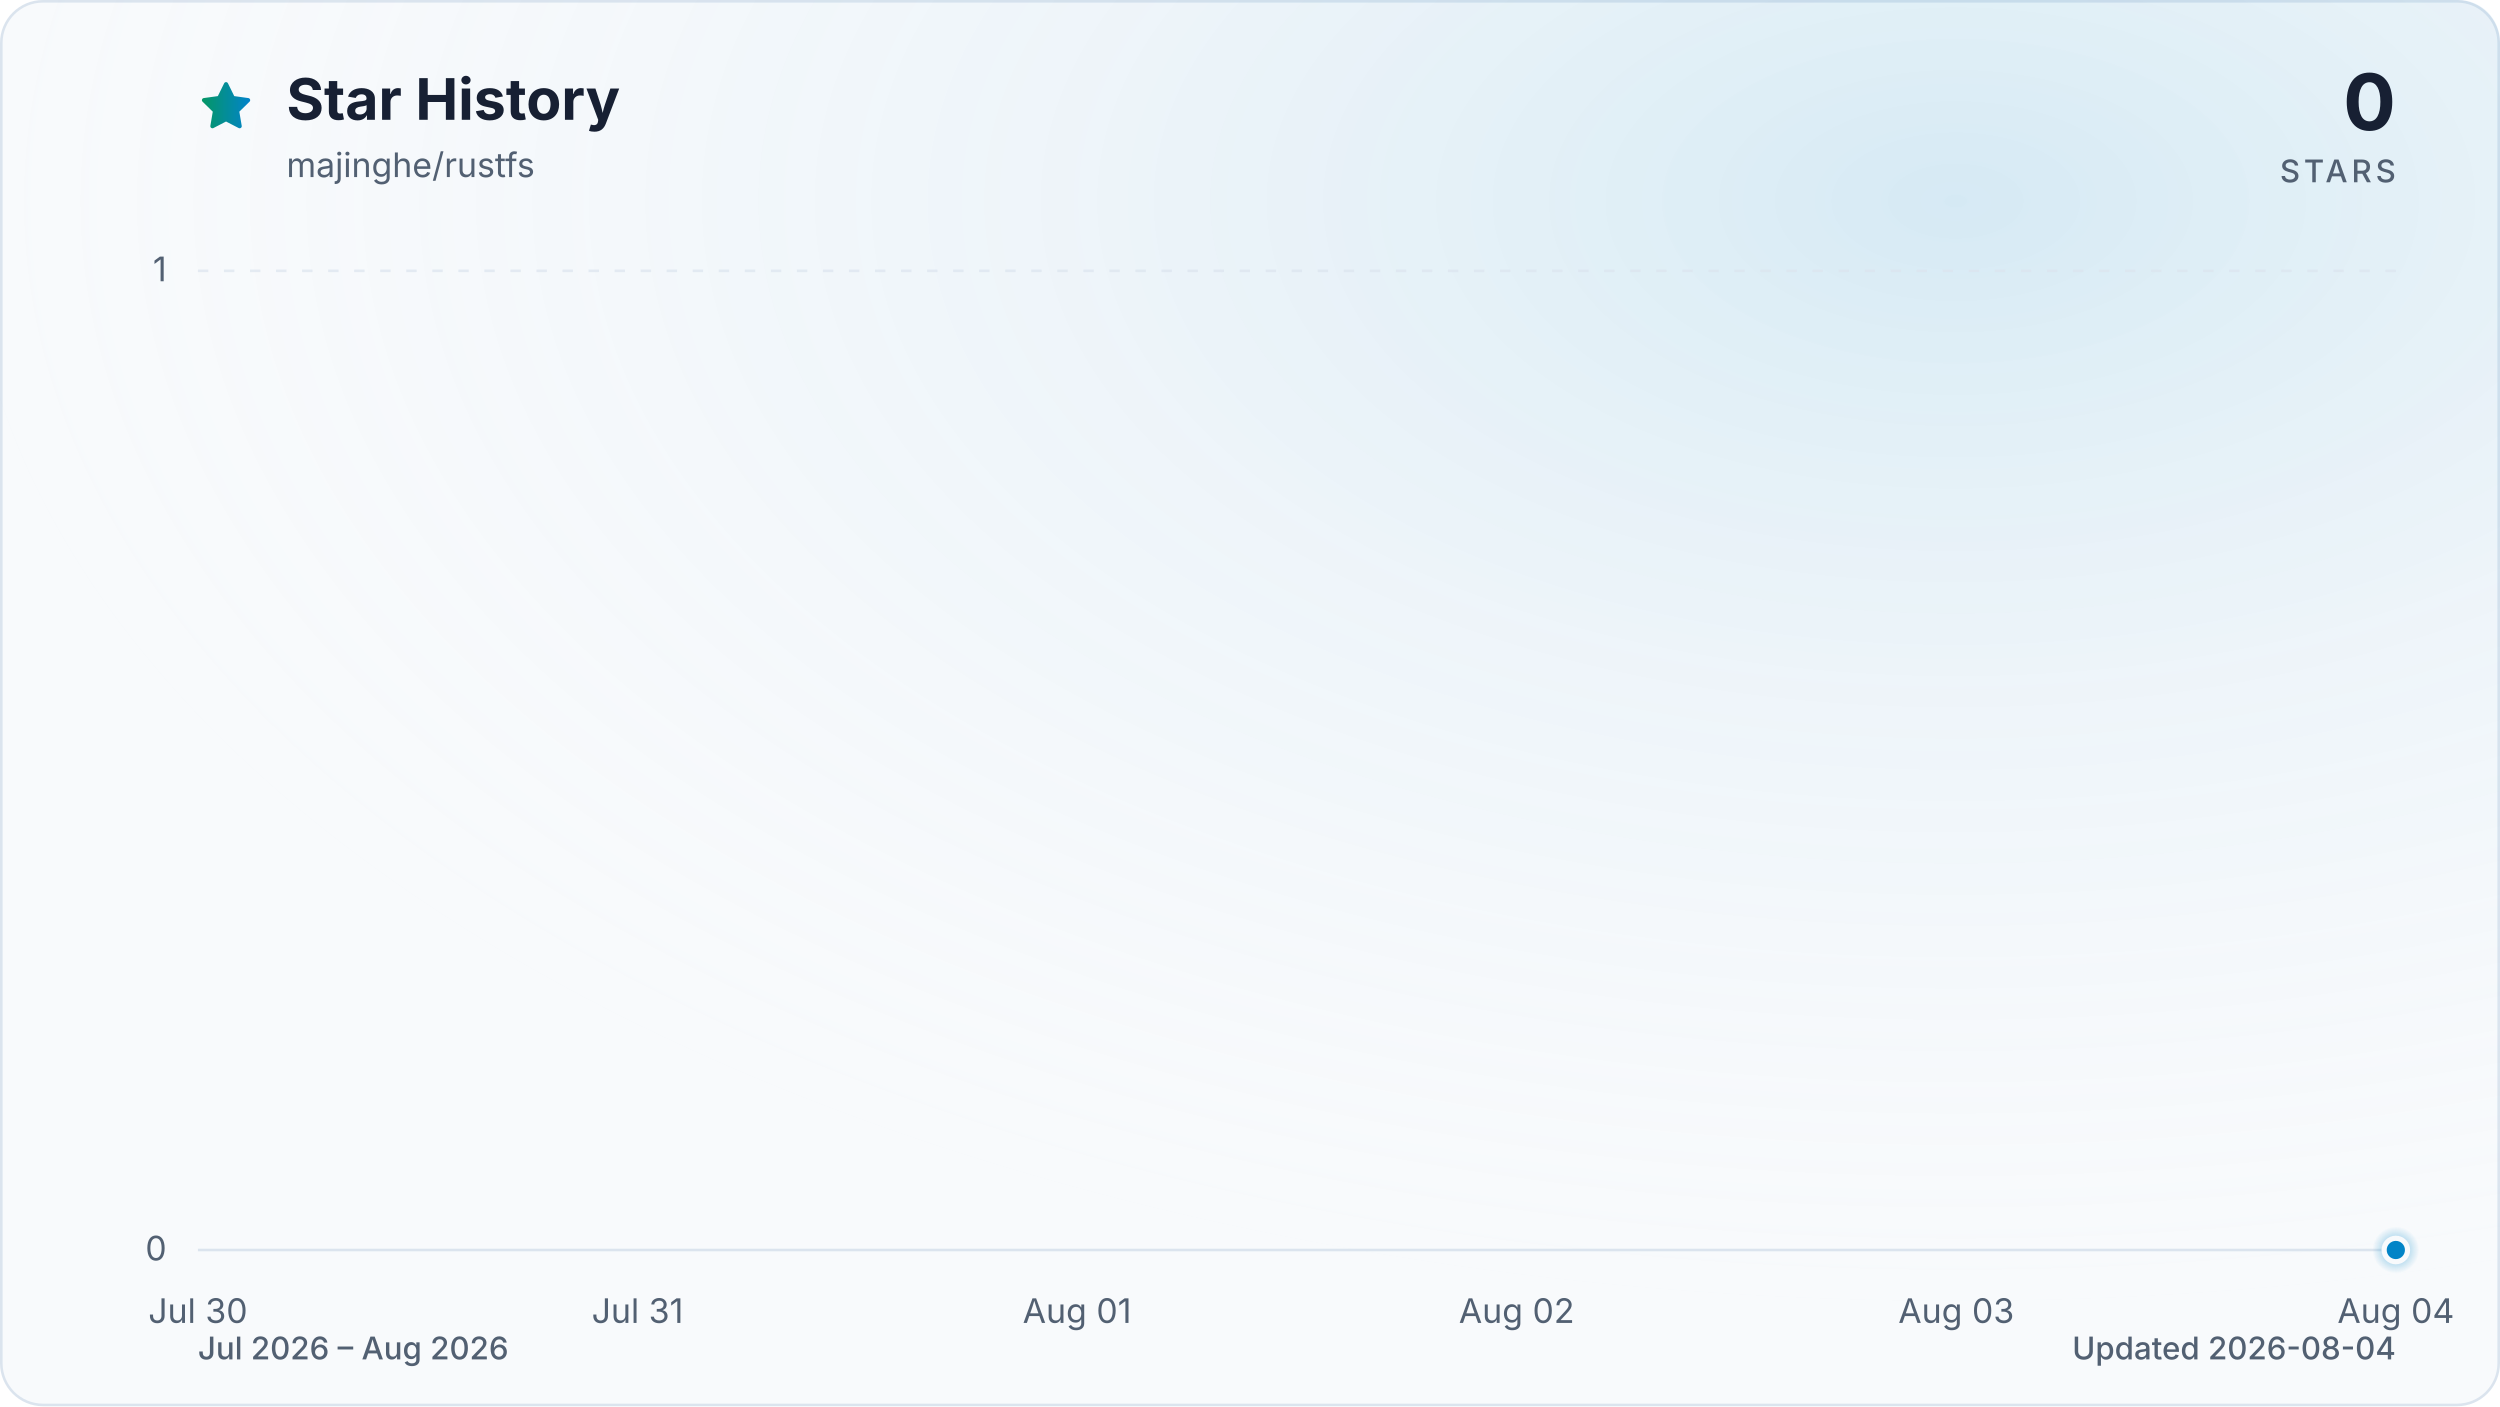
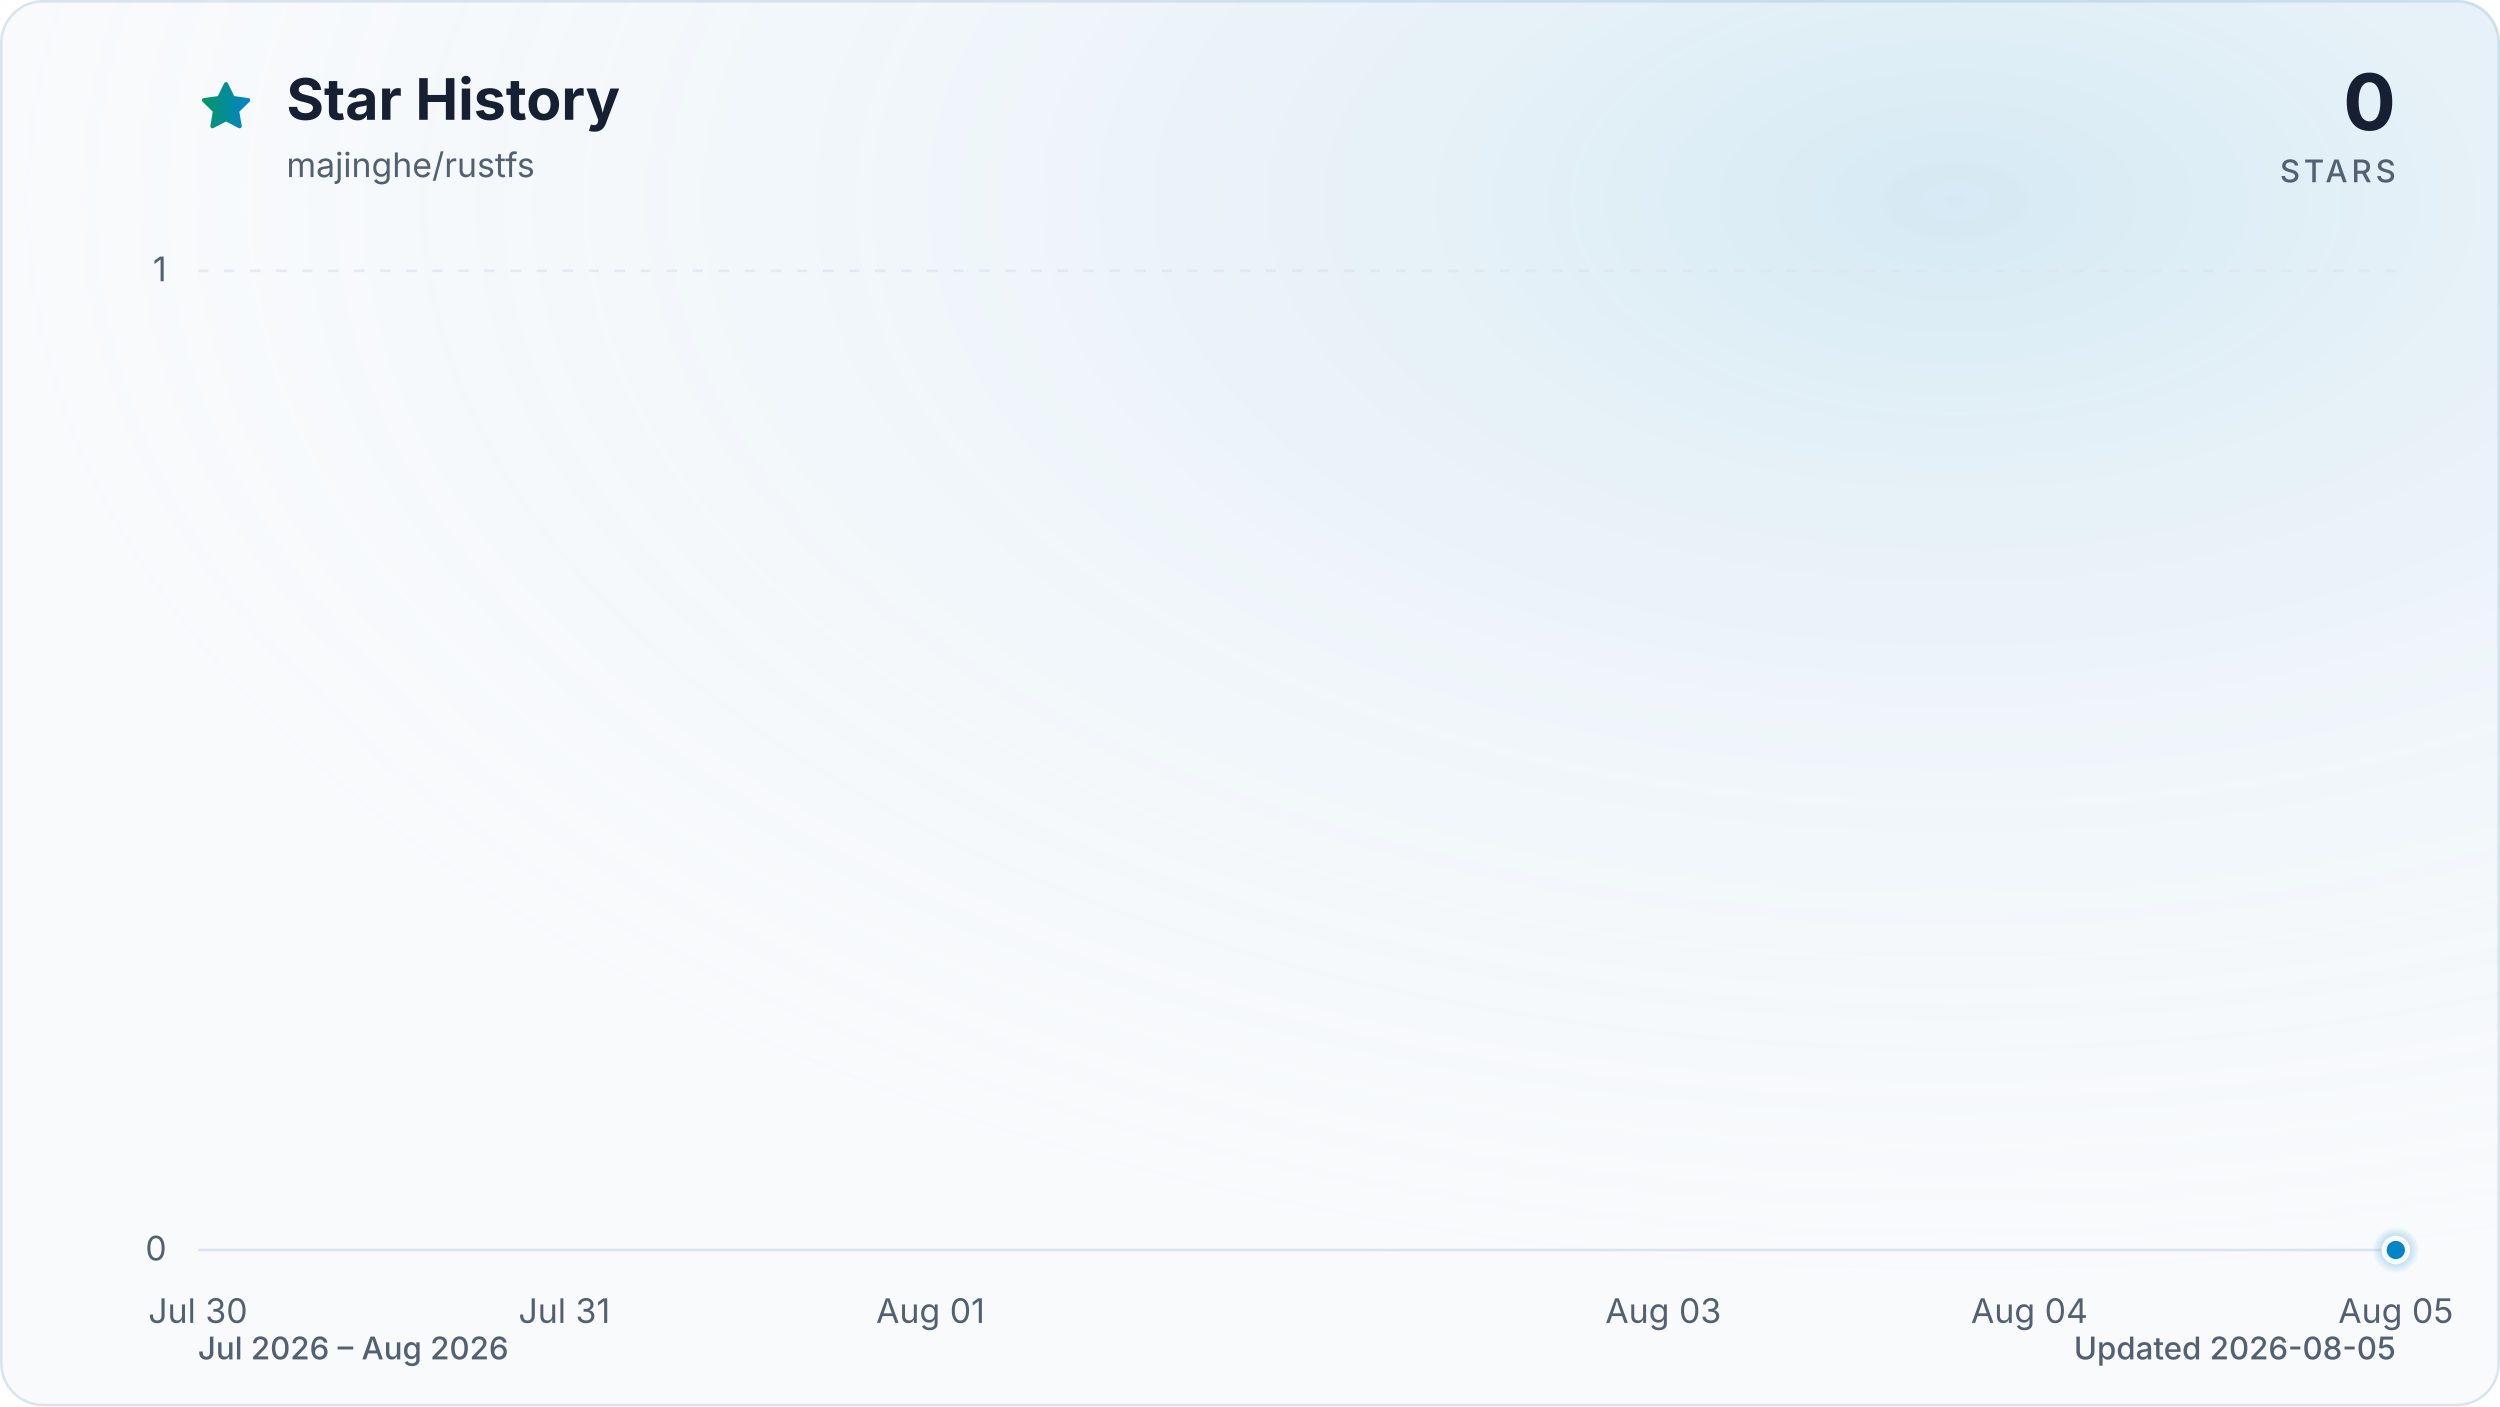
<svg xmlns="http://www.w3.org/2000/svg" viewBox="0 0 960 540" role="img" aria-labelledby="title description" data-style="gradient" data-variant="glow" data-animated="true">
  <defs>
    <linearGradient id="trend" x1="0" y1="0" x2="1" y2="0">
      <stop offset="0%" stop-color="#059669" />
      <stop offset="100%" stop-color="#0284c7" />
    </linearGradient>
    <linearGradient id="area" x1="0" y1="0" x2="0" y2="1">
      <stop offset="0%" stop-color="#059669" stop-opacity="0.30" />
      <stop offset="55%" stop-color="#0284c7" stop-opacity="0.10" />
      <stop offset="100%" stop-color="#0284c7" stop-opacity="0.01" />
    </linearGradient>
    <radialGradient id="marker-halo" cx="50%" cy="50%" r="50%">
      <stop offset="0%" stop-color="#0284c7" stop-opacity="0.55" />
      <stop offset="100%" stop-color="#0284c7" stop-opacity="0" />
    </radialGradient>
    <radialGradient id="surface-glow" cx="78%" cy="14%" r="80%">
      <stop offset="0%" stop-color="#0284c7" stop-opacity="0.14" />
      <stop offset="100%" stop-color="#f8fafc" stop-opacity="0" />
    </radialGradient>
    <filter id="trend-glow" x="-20%" y="-20%" width="140%" height="140%">
      <feGaussianBlur stdDeviation="7" />
    </filter>
  </defs>
  <style>
.trend-enter{transform-box:fill-box;transform-origin:center;animation:trend-enter 520ms cubic-bezier(0.16,1,0.3,1)}
.marker-enter{transform-box:fill-box;transform-origin:center;animation:marker-enter 320ms cubic-bezier(0.16,1,0.3,1) 200ms both}
.marker-pulse{transform-box:fill-box;transform-origin:center;animation:marker-pulse 2.6s ease-out infinite}
@keyframes trend-enter{from{opacity:.35;transform:translateY(10px)}to{opacity:1;transform:translateY(0)}}
@keyframes marker-enter{from{opacity:0;transform:scale(.4)}to{opacity:1;transform:scale(1)}}
@keyframes marker-pulse{0%{opacity:.5;transform:scale(.7)}70%,100%{opacity:0;transform:scale(2.1)}}
@media (prefers-reduced-motion:reduce){.trend-enter,.marker-enter,.marker-pulse{animation:none!important}}
@media (prefers-reduced-motion:reduce){.marker-pulse{opacity:0}}
</style>
  <rect x="0.5" y="0.5" width="959" height="539" fill="#f8fafc" stroke="#dbe4ee" stroke-width="1" rx="16" />
  <rect width="960" height="540" fill="url(#surface-glow)" rx="16" />
  <path d="M12 2.6l2.9 5.9 6.5.9-4.7 4.6 1.1 6.5-5.8-3-5.8 3 1.1-6.5-4.7-4.6 6.5-.9L12 2.6Z" transform="translate(76 30) scale(.9)" fill="url(#trend)" stroke="url(#trend)" stroke-width="1.8" stroke-linejoin="round" aria-hidden="true" />
  <text x="110" y="46" fill="#172033" font-family="ui-sans-serif, system-ui, -apple-system, BlinkMacSystemFont, 'Segoe UI', sans-serif" font-size="22" font-weight="700">Star History</text>
  <text x="110" y="68" fill="#526072" font-family="ui-sans-serif, system-ui, -apple-system, BlinkMacSystemFont, 'Segoe UI', sans-serif" font-size="13">majinghe/rustfs</text>
  <text x="920" y="50" fill="#172033" font-family="ui-sans-serif, system-ui, -apple-system, BlinkMacSystemFont, 'Segoe UI', sans-serif" font-size="30" font-weight="700" text-anchor="end">0</text>
  <text x="920" y="70" fill="#526072" font-family="ui-sans-serif, system-ui, -apple-system, BlinkMacSystemFont, 'Segoe UI', sans-serif" font-size="12" font-weight="500" letter-spacing="1.5" text-anchor="end">STARS</text>
  <line x1="76" y1="480.0" x2="920" y2="480.0" stroke="#dbe4ee" stroke-width="1" stroke-dasharray="0" opacity="1" />
  <text x="64" y="484.0" fill="#526072" font-family="ui-sans-serif, system-ui, -apple-system, BlinkMacSystemFont, 'Segoe UI', sans-serif" font-size="13" text-anchor="end">0</text>
  <line x1="76" y1="104.0" x2="920" y2="104.0" stroke="#dbe4ee" stroke-width="1" stroke-dasharray="4 6" opacity="0.7" />
  <text x="64" y="108.0" fill="#526072" font-family="ui-sans-serif, system-ui, -apple-system, BlinkMacSystemFont, 'Segoe UI', sans-serif" font-size="13" text-anchor="end">1</text>
  <text x="76.0" y="508" fill="#526072" font-family="ui-sans-serif, system-ui, -apple-system, BlinkMacSystemFont, 'Segoe UI', sans-serif" font-size="13" text-anchor="middle">Jul 30</text>
-   <text x="244.8" y="508" fill="#526072" font-family="ui-sans-serif, system-ui, -apple-system, BlinkMacSystemFont, 'Segoe UI', sans-serif" font-size="13" text-anchor="middle">Jul 31</text>
-   <text x="413.6" y="508" fill="#526072" font-family="ui-sans-serif, system-ui, -apple-system, BlinkMacSystemFont, 'Segoe UI', sans-serif" font-size="13" text-anchor="middle">Aug 01</text>
-   <text x="582.4" y="508" fill="#526072" font-family="ui-sans-serif, system-ui, -apple-system, BlinkMacSystemFont, 'Segoe UI', sans-serif" font-size="13" text-anchor="middle">Aug 02</text>
-   <text x="751.2" y="508" fill="#526072" font-family="ui-sans-serif, system-ui, -apple-system, BlinkMacSystemFont, 'Segoe UI', sans-serif" font-size="13" text-anchor="middle">Aug 03</text>
-   <text x="920.0" y="508" fill="#526072" font-family="ui-sans-serif, system-ui, -apple-system, BlinkMacSystemFont, 'Segoe UI', sans-serif" font-size="13" text-anchor="middle">Aug 04</text>
+   <text x="216.7" y="508" fill="#526072" font-family="ui-sans-serif, system-ui, -apple-system, BlinkMacSystemFont, 'Segoe UI', sans-serif" font-size="13" text-anchor="middle">Jul 31</text>
+   <text x="357.3" y="508" fill="#526072" font-family="ui-sans-serif, system-ui, -apple-system, BlinkMacSystemFont, 'Segoe UI', sans-serif" font-size="13" text-anchor="middle">Aug 01</text>
+   <text x="638.7" y="508" fill="#526072" font-family="ui-sans-serif, system-ui, -apple-system, BlinkMacSystemFont, 'Segoe UI', sans-serif" font-size="13" text-anchor="middle">Aug 03</text>
+   <text x="779.3" y="508" fill="#526072" font-family="ui-sans-serif, system-ui, -apple-system, BlinkMacSystemFont, 'Segoe UI', sans-serif" font-size="13" text-anchor="middle">Aug 04</text>
+   <text x="920.0" y="508" fill="#526072" font-family="ui-sans-serif, system-ui, -apple-system, BlinkMacSystemFont, 'Segoe UI', sans-serif" font-size="13" text-anchor="middle">Aug 05</text>
  <g class="trend-enter">
-     <path d="M 76.0 480.0 C 132.3 480.0, 188.5 480.0, 244.8 480.0 C 301.1 480.0, 357.3 480.0, 413.6 480.0 C 469.9 480.0, 526.1 480.0, 582.4 480.0 C 638.7 480.0, 694.9 480.0, 751.2 480.0 C 807.5 480.0, 863.7 480.0, 920.0 480.0 L 920.0 480.0 L 76.0 480.0 Z" fill="url(#area)" />
-     <path d="M 76.0 480.0 C 132.3 480.0, 188.5 480.0, 244.8 480.0 C 301.1 480.0, 357.3 480.0, 413.6 480.0 C 469.9 480.0, 526.1 480.0, 582.4 480.0 C 638.7 480.0, 694.9 480.0, 751.2 480.0 C 807.5 480.0, 863.7 480.0, 920.0 480.0" fill="none" stroke="url(#trend)" stroke-width="12" stroke-linecap="round" stroke-linejoin="round" opacity="0.16" filter="url(#trend-glow)" />
-     <path d="M 76.0 480.0 C 132.3 480.0, 188.5 480.0, 244.8 480.0 C 301.1 480.0, 357.3 480.0, 413.6 480.0 C 469.9 480.0, 526.1 480.0, 582.4 480.0 C 638.7 480.0, 694.9 480.0, 751.2 480.0 C 807.5 480.0, 863.7 480.0, 920.0 480.0" fill="none" stroke="url(#trend)" stroke-width="3" stroke-linecap="round" stroke-linejoin="round" />
+     <path d="M 76.0 480.0 C 122.9 480.0, 169.8 480.0, 216.7 480.0 C 263.6 480.0, 310.4 480.0, 357.3 480.0 C 404.2 480.0, 451.1 480.0, 498.0 480.0 C 544.9 480.0, 591.8 480.0, 638.7 480.0 C 685.6 480.0, 732.4 480.0, 779.3 480.0 C 826.2 480.0, 873.1 480.0, 920.0 480.0 L 920.0 480.0 L 76.0 480.0 Z" fill="url(#area)" />
+     <path d="M 76.0 480.0 C 122.9 480.0, 169.8 480.0, 216.7 480.0 C 263.6 480.0, 310.4 480.0, 357.3 480.0 C 404.2 480.0, 451.1 480.0, 498.0 480.0 C 544.9 480.0, 591.8 480.0, 638.7 480.0 C 685.6 480.0, 732.4 480.0, 779.3 480.0 C 826.2 480.0, 873.1 480.0, 920.0 480.0" fill="none" stroke="url(#trend)" stroke-width="12" stroke-linecap="round" stroke-linejoin="round" opacity="0.16" filter="url(#trend-glow)" />
+     <path d="M 76.0 480.0 C 122.9 480.0, 169.8 480.0, 216.7 480.0 C 263.6 480.0, 310.4 480.0, 357.3 480.0 C 404.2 480.0, 451.1 480.0, 498.0 480.0 C 544.9 480.0, 591.8 480.0, 638.7 480.0 C 685.6 480.0, 732.4 480.0, 779.3 480.0 C 826.2 480.0, 873.1 480.0, 920.0 480.0" fill="none" stroke="url(#trend)" stroke-width="3" stroke-linecap="round" stroke-linejoin="round" />
  </g>
  <g class="marker-enter">
    <circle class="marker-pulse" cx="920.0" cy="480.0" r="9" fill="url(#marker-halo)" />
    <circle cx="920.0" cy="480.0" r="4.5" fill="#0284c7" stroke="#f8fafc" stroke-width="2" />
  </g>
  <text x="76" y="522" fill="#526072" font-family="ui-sans-serif, system-ui, -apple-system, BlinkMacSystemFont, 'Segoe UI', sans-serif" font-size="12" font-weight="500">Jul 2026 – Aug 2026</text>
-   <text x="920" y="522" fill="#526072" font-family="ui-sans-serif, system-ui, -apple-system, BlinkMacSystemFont, 'Segoe UI', sans-serif" font-size="12" font-weight="500" text-anchor="end">Updated 2026-08-04</text>
+   <text x="920" y="522" fill="#526072" font-family="ui-sans-serif, system-ui, -apple-system, BlinkMacSystemFont, 'Segoe UI', sans-serif" font-size="12" font-weight="500" text-anchor="end">Updated 2026-08-05</text>
</svg>
